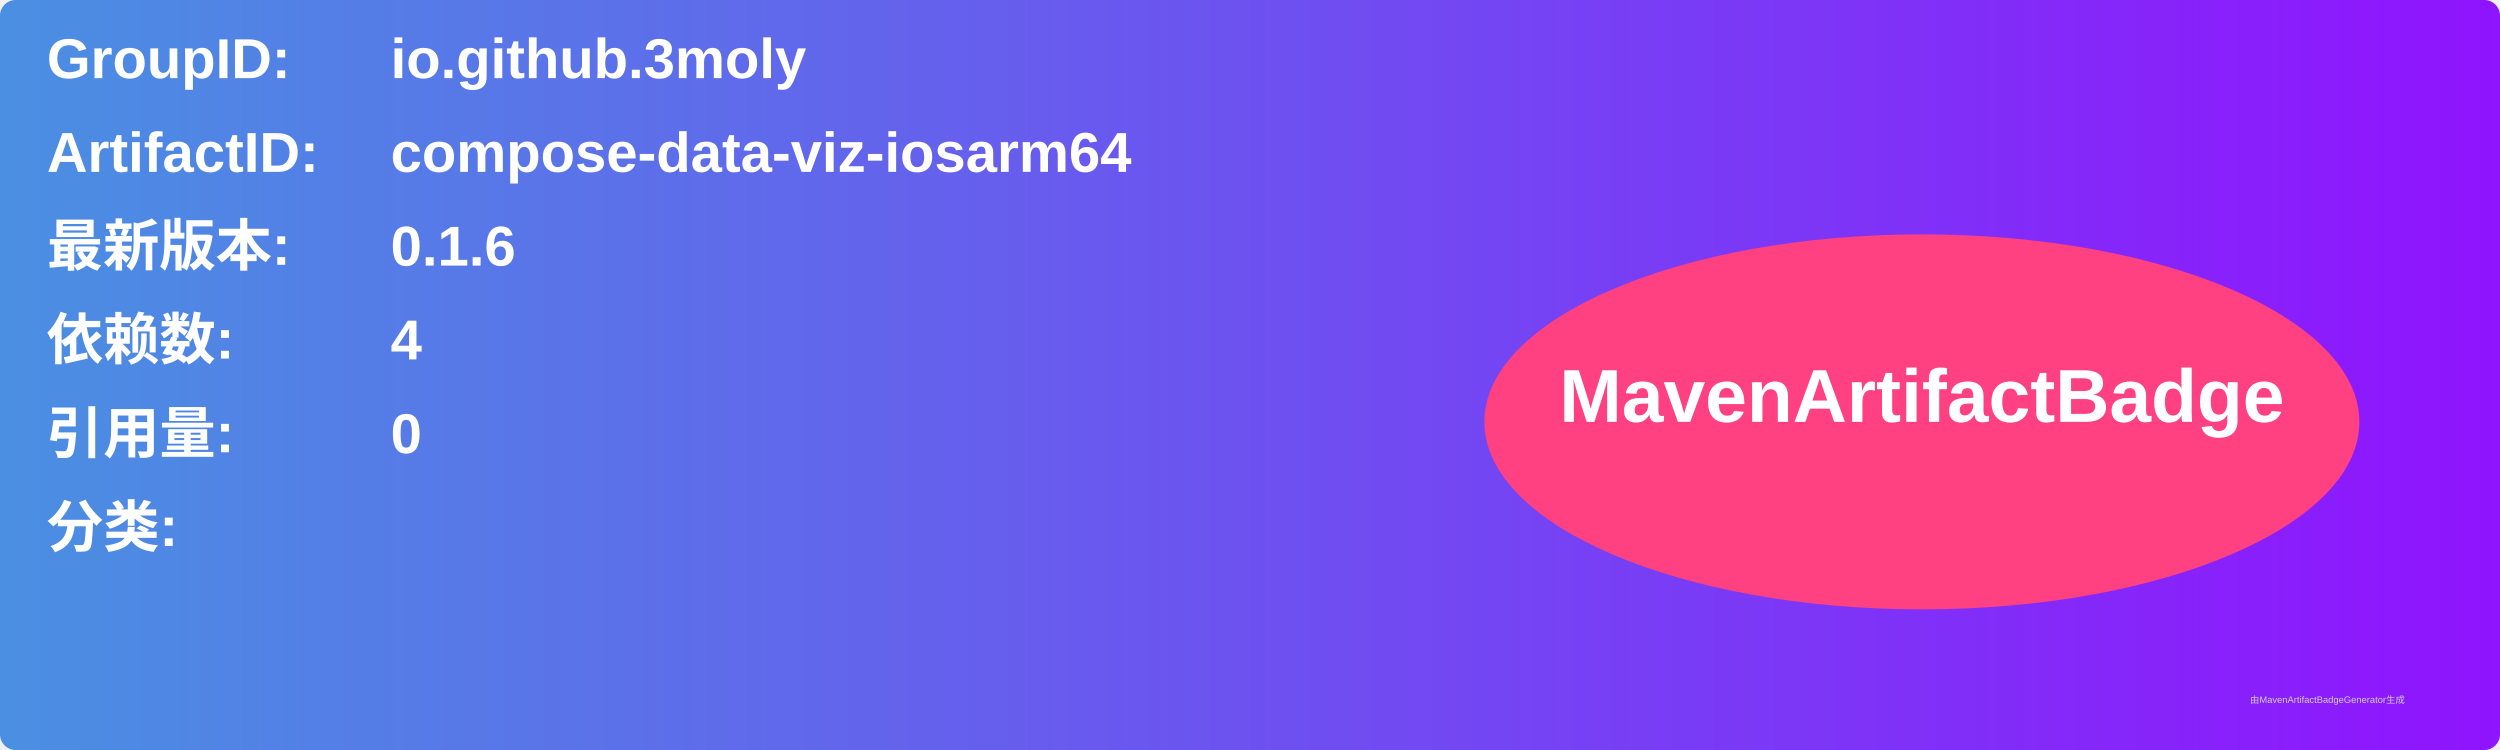
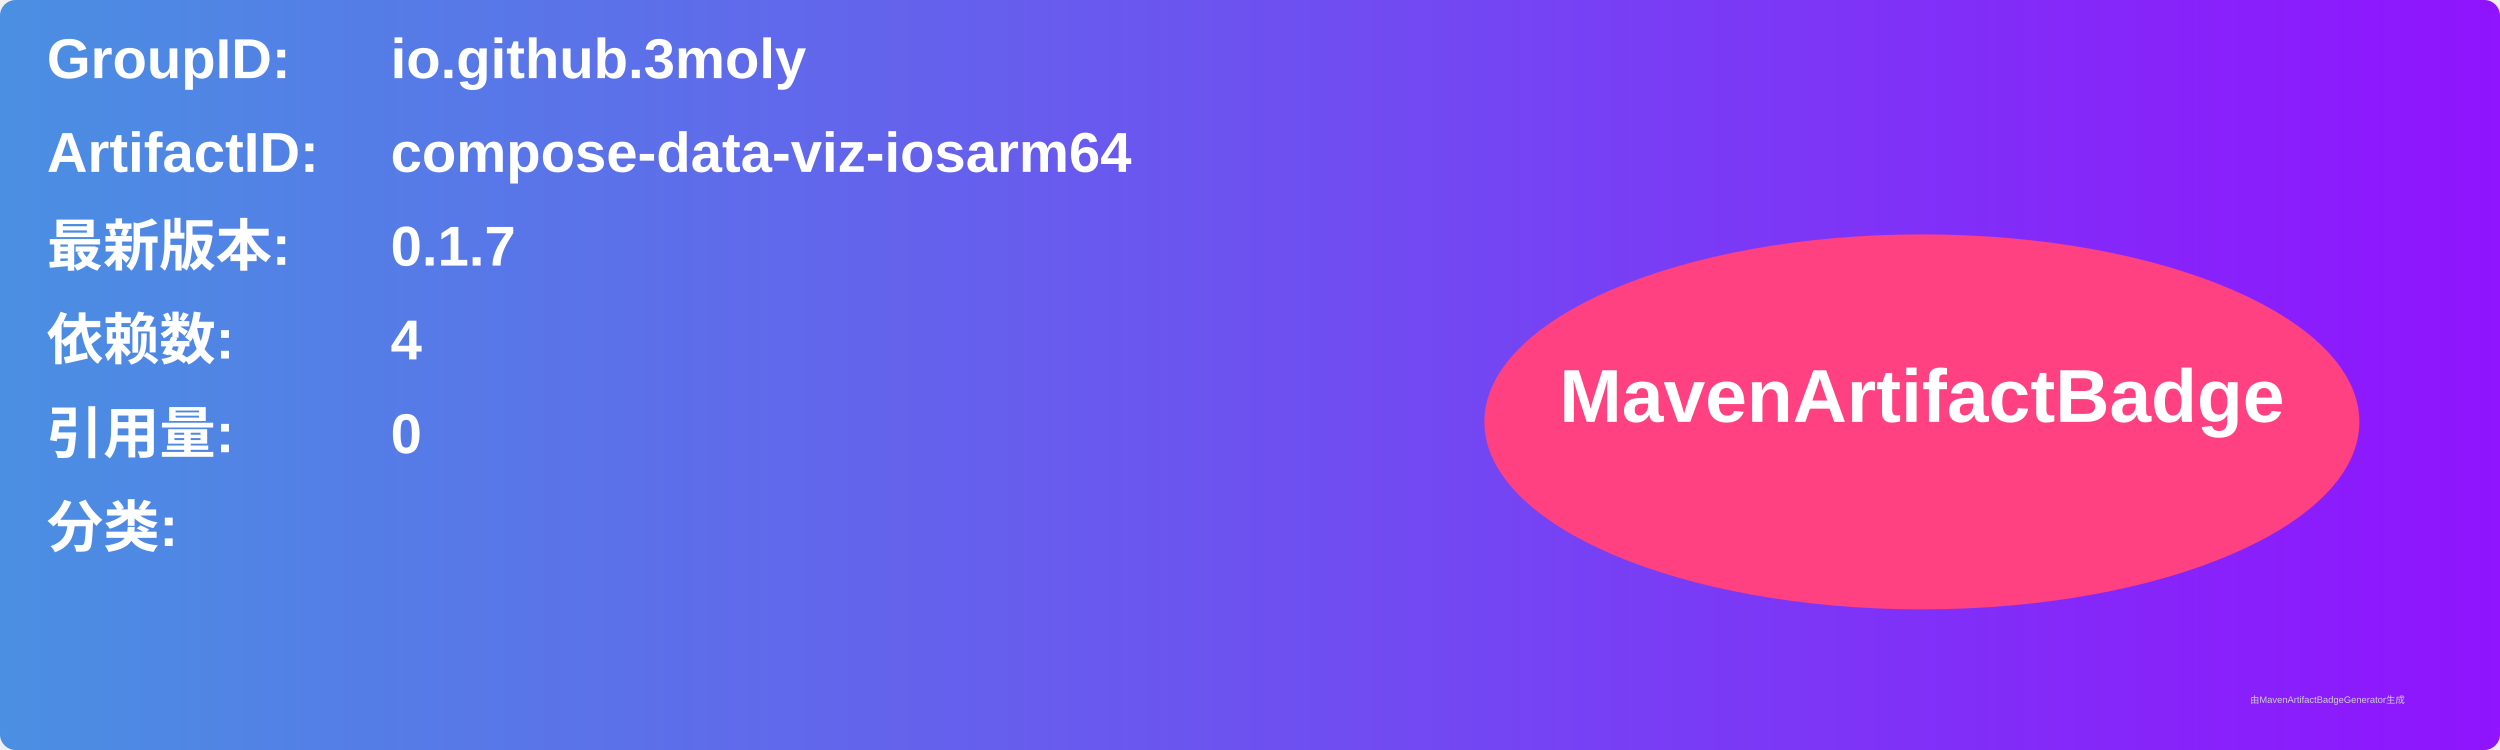
<svg xmlns="http://www.w3.org/2000/svg" width="800" height="240" viewBox="0 0 800 240">
  <linearGradient id="grad" x1="0%" y1="0%" x2="100%" y2="0%">
    <stop offset="0%" stop-color="#4a90e2" />
    <stop offset="100%" stop-color="#9013fe" />
  </linearGradient>
  <rect width="100%" height="100%" rx="5" ry="5" fill="url(#grad)" />
  <g transform="translate(15, 15)">
    <text x="0" y="10" font-family="Arial" font-size="18" fill="white" font-weight="bold" width="260">GroupID:</text>
    <text x="110" y="10" font-family="Arial" font-size="18" fill="white" font-weight="bold" width="460">io.github.3moly</text>
    <text x="0" y="40" font-family="Arial" font-size="18" fill="white" font-weight="bold" width="260">ArtifactID:</text>
    <text x="110" y="40" font-family="Arial" font-size="18" fill="white" font-weight="bold" width="460">compose-data-viz-iosarm64</text>
    <text x="0" y="70" font-family="Arial" font-size="18" fill="white" font-weight="bold">最新版本:</text>
    <text x="110" y="70" font-family="Arial" font-size="18" fill="white" font-weight="bold">
-       <tspan font-weight="bold">0.1.6</tspan>
+       <tspan font-weight="bold">0.1.7</tspan>
    </text>
    <text x="0" y="100" font-family="Arial" font-size="18" fill="white" font-weight="bold">依赖数: </text>
    <text x="110" y="100" font-family="Arial" font-size="18" fill="white">
      <tspan font-weight="bold">4</tspan>
    </text>
    <text x="0" y="130" font-family="Arial" font-size="18" fill="white" font-weight="bold">引用量: </text>
    <text x="110" y="130" font-family="Arial" font-size="18" fill="white">
      <tspan font-weight="bold">0</tspan>
    </text>
    <text x="0" y="160" font-family="Arial" font-size="18" fill="white" font-weight="bold">分类:</text>
    <text x="10" y="190" font-family="Arial" font-size="10" fill="white">
      <tspan font-weight="bold" />
    </text>
    <ellipse cx="600" cy="120" rx="140" ry="60" fill="#ff4081" />
    <text x="600" y="120" text-anchor="middle" font-family="Arial" font-size="24" fill="white" font-weight="bold">MavenArtifactBadge</text>
  </g>
  <text x="720" y="225" font-family="Arial" font-size="3" fill="#d0d0d0">由MavenArtifactBadgeGenerator生成</text>
</svg>
